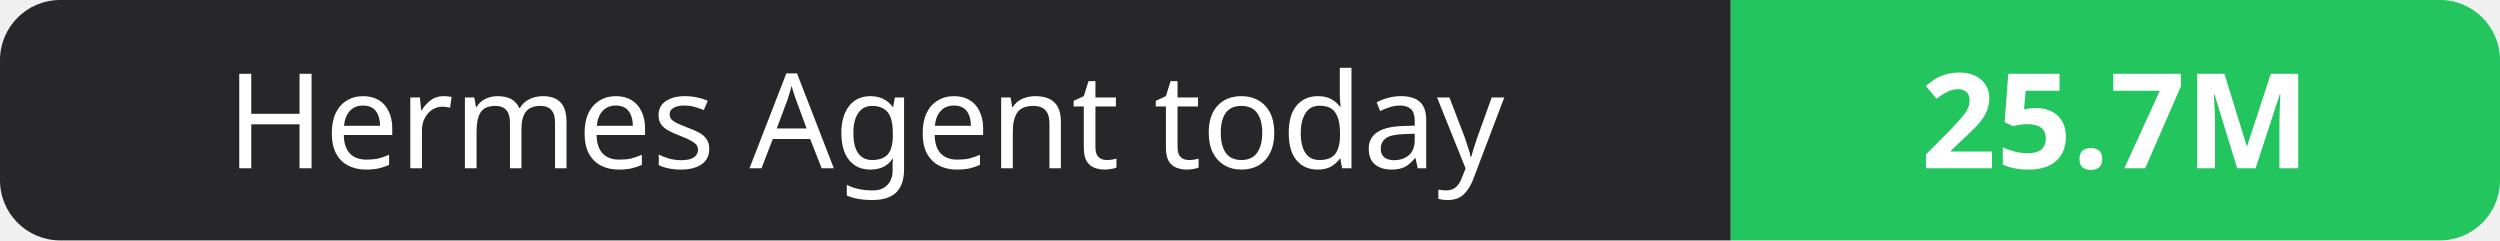
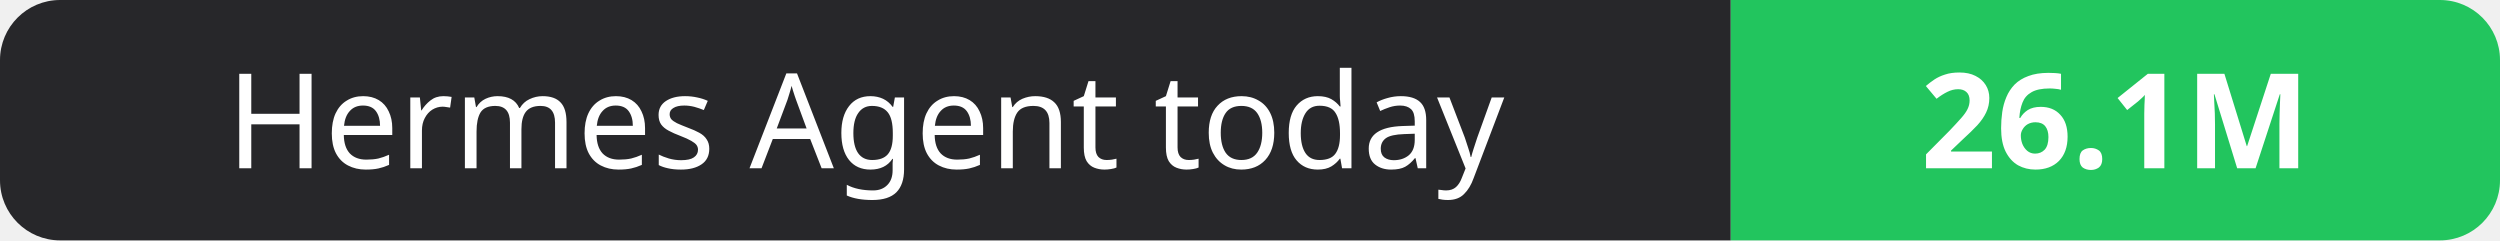
- <svg xmlns="http://www.w3.org/2000/svg" width="208" height="20" role="img" aria-label="Hermes Agent today: 25.7M">
+ <svg xmlns="http://www.w3.org/2000/svg" width="208" height="20" role="img" aria-label="Hermes Agent today: 26.1M">
  <clipPath id="r">
    <rect width="208" height="20" rx="5" fill="#fff" />
  </clipPath>
  <g clip-path="url(#r)">
    <rect width="144" height="20" fill="#27272a" />
    <rect x="144" width="64" height="20" fill="#22c55e" />
  </g>
  <g fill="#fff" text-anchor="middle" font-family="Verdana,Geneva,sans-serif" font-size="11">
    <text x="72.0" y="14">Hermes Agent today</text>
-     <text x="176.0" y="14" font-weight="700">25.7M</text>
+     <text x="176.0" y="14" font-weight="700">26.1M</text>
  </g>
</svg>
